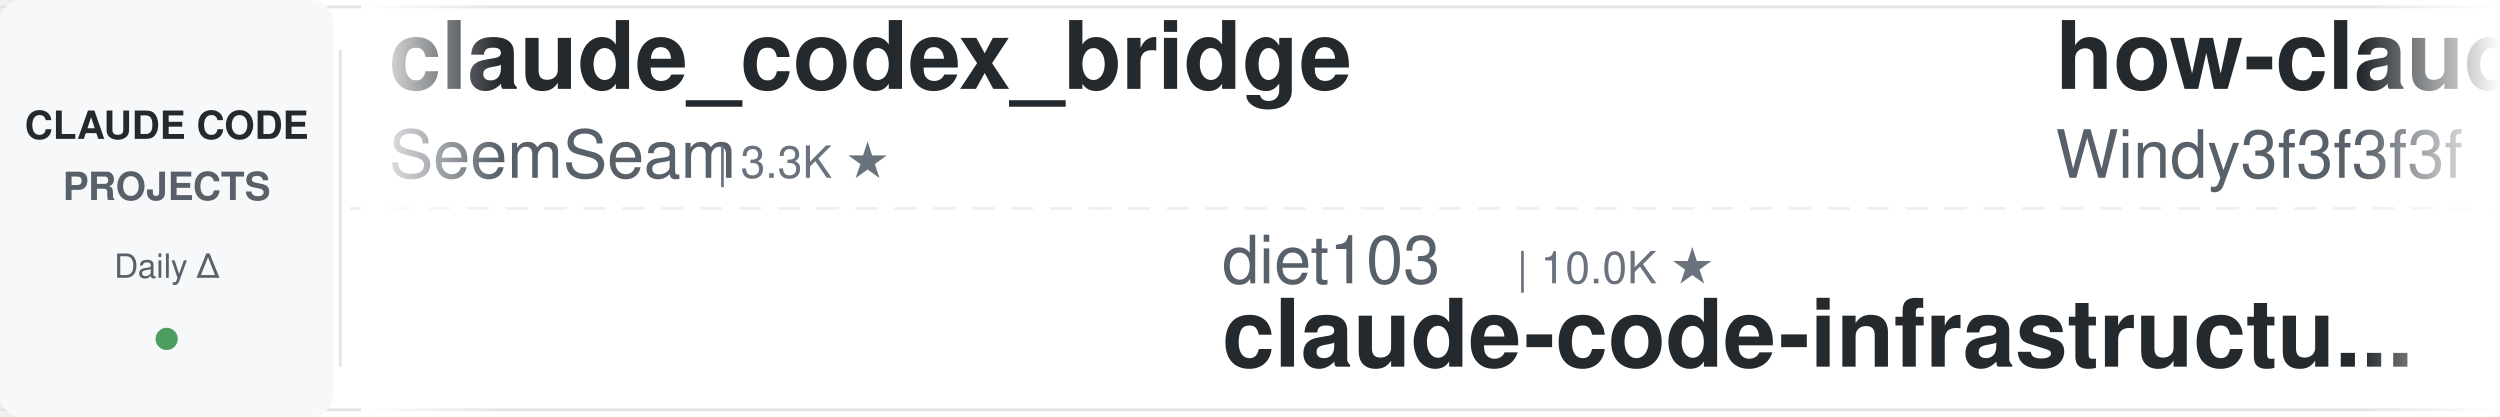
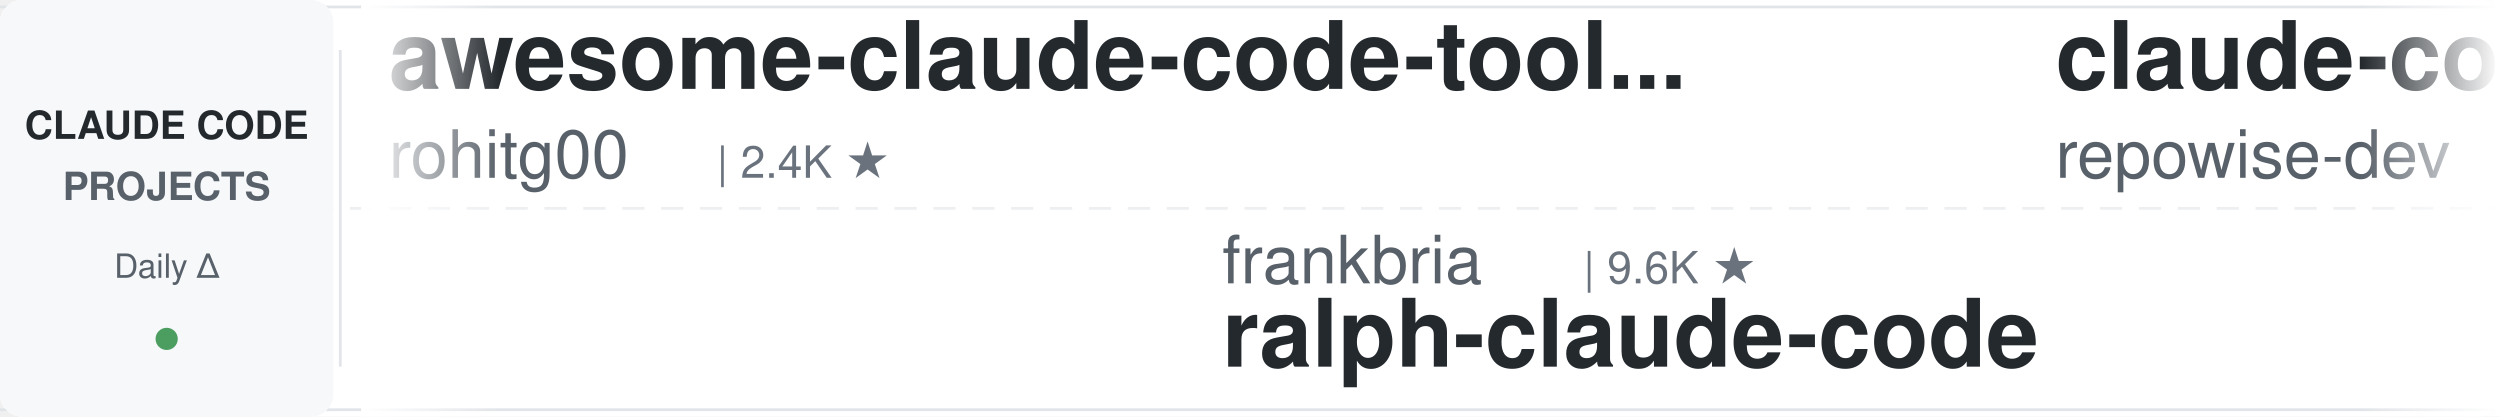
<svg xmlns="http://www.w3.org/2000/svg" width="900" height="150">
  <defs>
    <linearGradient id="leftFade" x1="0%" y1="0%" x2="100%" y2="0%">
      <stop offset="0%" style="stop-color:#ffffff;stop-opacity:1" />
      <stop offset="100%" style="stop-color:#ffffff;stop-opacity:0" />
    </linearGradient>
    <linearGradient id="rightFade" x1="0%" y1="0%" x2="100%" y2="0%">
      <stop offset="0%" style="stop-color:#ffffff;stop-opacity:0" />
      <stop offset="100%" style="stop-color:#ffffff;stop-opacity:1" />
    </linearGradient>
  </defs>
  <rect width="900" height="150" fill="#ffffff" rx="8" />
  <rect x="0" y="2" width="900" height="1" fill="#e1e4e8" />
  <rect x="0" y="147" width="900" height="1" fill="#e1e4e8" />
  <line x1="0" y1="75" x2="900" y2="75" stroke="#e1e4e8" stroke-width="1" stroke-dasharray="8 6" opacity="0.6" />
  <rect x="0" y="0" width="120" height="150" fill="#f6f8fa" rx="8" />
  <text x="60" y="50" font-family="-apple-system, BlinkMacSystemFont, 'Segoe UI', Helvetica, Arial, sans-serif" font-size="14" font-weight="600" fill="#24292e" text-anchor="middle">CLAUDE CODE</text>
  <text x="60" y="72" font-family="-apple-system, BlinkMacSystemFont, 'Segoe UI', Helvetica, Arial, sans-serif" font-size="14" font-weight="600" fill="#586069" text-anchor="middle">PROJECTS</text>
  <text x="60" y="100" font-family="-apple-system, BlinkMacSystemFont, 'Segoe UI', Helvetica, Arial, sans-serif" font-size="12" font-weight="500" fill="#586069" text-anchor="middle">Daily Δ</text>
  <circle cx="60" cy="122" r="4" fill="#22863a" opacity="0.8" />
  <rect x="122" y="18" width="1" height="114" fill="#e1e4e8" />
  <clipPath id="tickerClip">
    <rect x="130" y="0" width="770" height="150" />
  </clipPath>
  <g clip-path="url(#tickerClip)">
    <g id="tickerItems">
      <animateTransform attributeName="transform" attributeType="XML" type="translate" from="0 0" to="-3000 0" dur="54s" repeatCount="indefinite" />
      <g transform="translate(0, 0)">
-         <text x="140" y="32" font-family="-apple-system, BlinkMacSystemFont, 'Segoe UI', Helvetica, Arial, sans-serif" font-size="34" font-weight="600" fill="#24292e">claude_codex_bridge</text>
-         <text x="140" y="64" font-family="-apple-system, BlinkMacSystemFont, 'Segoe UI', Helvetica, Arial, sans-serif" font-size="24" font-weight="400" fill="#586069">SeemSeam</text>
-         <text x="258" y="64" font-family="-apple-system, BlinkMacSystemFont, 'Segoe UI', Helvetica, Arial, sans-serif" font-size="16" font-weight="500" fill="#6a737d">| 3.3K ★</text>
+         <text x="140" y="32" font-family="-apple-system, BlinkMacSystemFont, 'Segoe UI', Helvetica, Arial, sans-serif" font-size="34" font-weight="600" fill="#24292e">awesome-claude-code-tool...</text>
+         <text x="140" y="64" font-family="-apple-system, BlinkMacSystemFont, 'Segoe UI', Helvetica, Arial, sans-serif" font-size="24" font-weight="400" fill="#586069">rohitg00</text>
+         <text x="258" y="64" font-family="-apple-system, BlinkMacSystemFont, 'Segoe UI', Helvetica, Arial, sans-serif" font-size="16" font-weight="500" fill="#6a737d">| 2.4K ★</text>
      </g>
      <g transform="translate(300, 0)">
-         <text x="140" y="102" font-family="-apple-system, BlinkMacSystemFont, 'Segoe UI', Helvetica, Arial, sans-serif" font-size="24" font-weight="400" fill="#586069">diet103</text>
-         <text x="246" y="102" font-family="-apple-system, BlinkMacSystemFont, 'Segoe UI', Helvetica, Arial, sans-serif" font-size="16" font-weight="500" fill="#6a737d">| 10.0K ★</text>
-         <text x="140" y="132" font-family="-apple-system, BlinkMacSystemFont, 'Segoe UI', Helvetica, Arial, sans-serif" font-size="34" font-weight="600" fill="#24292e">claude-code-infrastructu...</text>
+         <text x="140" y="102" font-family="-apple-system, BlinkMacSystemFont, 'Segoe UI', Helvetica, Arial, sans-serif" font-size="24" font-weight="400" fill="#586069">frankbria</text>
+         <text x="270" y="102" font-family="-apple-system, BlinkMacSystemFont, 'Segoe UI', Helvetica, Arial, sans-serif" font-size="16" font-weight="500" fill="#6a737d">| 9.6K ★</text>
+         <text x="140" y="132" font-family="-apple-system, BlinkMacSystemFont, 'Segoe UI', Helvetica, Arial, sans-serif" font-size="34" font-weight="600" fill="#24292e">ralph-claude-code</text>
      </g>
      <g transform="translate(600, 0)">
-         <text x="140" y="32" font-family="-apple-system, BlinkMacSystemFont, 'Segoe UI', Helvetica, Arial, sans-serif" font-size="34" font-weight="600" fill="#24292e">how-claude-code-works</text>
-         <text x="140" y="64" font-family="-apple-system, BlinkMacSystemFont, 'Segoe UI', Helvetica, Arial, sans-serif" font-size="24" font-weight="400" fill="#586069">Windy3f3f3f3f</text>
-         <text x="318" y="64" font-family="-apple-system, BlinkMacSystemFont, 'Segoe UI', Helvetica, Arial, sans-serif" font-size="16" font-weight="500" fill="#6a737d">| 3.3K ★</text>
+         <text x="140" y="32" font-family="-apple-system, BlinkMacSystemFont, 'Segoe UI', Helvetica, Arial, sans-serif" font-size="34" font-weight="600" fill="#24292e">claude-code-prompts</text>
+         <text x="140" y="64" font-family="-apple-system, BlinkMacSystemFont, 'Segoe UI', Helvetica, Arial, sans-serif" font-size="24" font-weight="400" fill="#586069">repowise-dev</text>
+         <text x="306" y="64" font-family="-apple-system, BlinkMacSystemFont, 'Segoe UI', Helvetica, Arial, sans-serif" font-size="16" font-weight="500" fill="#6a737d">| 1.2K ★</text>
      </g>
      <g transform="translate(900, 0)">
-         <text x="140" y="102" font-family="-apple-system, BlinkMacSystemFont, 'Segoe UI', Helvetica, Arial, sans-serif" font-size="24" font-weight="400" fill="#586069">JrCx7scC</text>
-         <text x="258" y="102" font-family="-apple-system, BlinkMacSystemFont, 'Segoe UI', Helvetica, Arial, sans-serif" font-size="16" font-weight="500" fill="#6a737d">| 371 ★</text>
-         <text x="140" y="132" font-family="-apple-system, BlinkMacSystemFont, 'Segoe UI', Helvetica, Arial, sans-serif" font-size="34" font-weight="600" fill="#24292e">claude-code-source</text>
+         <text x="140" y="102" font-family="-apple-system, BlinkMacSystemFont, 'Segoe UI', Helvetica, Arial, sans-serif" font-size="24" font-weight="400" fill="#586069">asgeirtj</text>
+         <text x="258" y="102" font-family="-apple-system, BlinkMacSystemFont, 'Segoe UI', Helvetica, Arial, sans-serif" font-size="16" font-weight="500" fill="#6a737d">| 61.4K ★</text>
+         <text x="140" y="132" font-family="-apple-system, BlinkMacSystemFont, 'Segoe UI', Helvetica, Arial, sans-serif" font-size="34" font-weight="600" fill="#24292e">system_prompts_leaks</text>
      </g>
      <g transform="translate(1200, 0)">
-         <text x="140" y="32" font-family="-apple-system, BlinkMacSystemFont, 'Segoe UI', Helvetica, Arial, sans-serif" font-size="34" font-weight="600" fill="#24292e">claude-code-spec-workflo...</text>
-         <text x="140" y="64" font-family="-apple-system, BlinkMacSystemFont, 'Segoe UI', Helvetica, Arial, sans-serif" font-size="24" font-weight="400" fill="#586069">Pimzino</text>
-         <text x="246" y="64" font-family="-apple-system, BlinkMacSystemFont, 'Segoe UI', Helvetica, Arial, sans-serif" font-size="16" font-weight="500" fill="#6a737d">| 3.8K ★</text>
+         <text x="140" y="32" font-family="-apple-system, BlinkMacSystemFont, 'Segoe UI', Helvetica, Arial, sans-serif" font-size="34" font-weight="600" fill="#24292e">claude-code-showcase</text>
+         <text x="140" y="64" font-family="-apple-system, BlinkMacSystemFont, 'Segoe UI', Helvetica, Arial, sans-serif" font-size="24" font-weight="400" fill="#586069">ChrisWiles</text>
+         <text x="282" y="64" font-family="-apple-system, BlinkMacSystemFont, 'Segoe UI', Helvetica, Arial, sans-serif" font-size="16" font-weight="500" fill="#6a737d">| 6.0K ★</text>
      </g>
      <g transform="translate(1500, 0)">
-         <text x="140" y="102" font-family="-apple-system, BlinkMacSystemFont, 'Segoe UI', Helvetica, Arial, sans-serif" font-size="24" font-weight="400" fill="#586069">OneRedOak</text>
-         <text x="270" y="102" font-family="-apple-system, BlinkMacSystemFont, 'Segoe UI', Helvetica, Arial, sans-serif" font-size="16" font-weight="500" fill="#6a737d">| 3.9K ★</text>
-         <text x="140" y="132" font-family="-apple-system, BlinkMacSystemFont, 'Segoe UI', Helvetica, Arial, sans-serif" font-size="34" font-weight="600" fill="#24292e">claude-code-workflows</text>
+         <text x="140" y="102" font-family="-apple-system, BlinkMacSystemFont, 'Segoe UI', Helvetica, Arial, sans-serif" font-size="24" font-weight="400" fill="#586069">huangjia2019</text>
+         <text x="306" y="102" font-family="-apple-system, BlinkMacSystemFont, 'Segoe UI', Helvetica, Arial, sans-serif" font-size="16" font-weight="500" fill="#6a737d">| 1.0K ★</text>
+         <text x="140" y="132" font-family="-apple-system, BlinkMacSystemFont, 'Segoe UI', Helvetica, Arial, sans-serif" font-size="34" font-weight="600" fill="#24292e">claude-code-engineering</text>
      </g>
      <g transform="translate(1800, 0)">
-         <text x="140" y="32" font-family="-apple-system, BlinkMacSystemFont, 'Segoe UI', Helvetica, Arial, sans-serif" font-size="34" font-weight="600" fill="#24292e">claude-code-hub</text>
-         <text x="140" y="64" font-family="-apple-system, BlinkMacSystemFont, 'Segoe UI', Helvetica, Arial, sans-serif" font-size="24" font-weight="400" fill="#586069">ding113</text>
-         <text x="246" y="64" font-family="-apple-system, BlinkMacSystemFont, 'Segoe UI', Helvetica, Arial, sans-serif" font-size="16" font-weight="500" fill="#6a737d">| 3.3K ★</text>
+         <text x="140" y="32" font-family="-apple-system, BlinkMacSystemFont, 'Segoe UI', Helvetica, Arial, sans-serif" font-size="34" font-weight="600" fill="#24292e">claude-code-transcripts</text>
+         <text x="140" y="64" font-family="-apple-system, BlinkMacSystemFont, 'Segoe UI', Helvetica, Arial, sans-serif" font-size="24" font-weight="400" fill="#586069">simonw</text>
+         <text x="234" y="64" font-family="-apple-system, BlinkMacSystemFont, 'Segoe UI', Helvetica, Arial, sans-serif" font-size="16" font-weight="500" fill="#6a737d">| 1.6K ★</text>
      </g>
      <g transform="translate(2100, 0)">
-         <text x="140" y="102" font-family="-apple-system, BlinkMacSystemFont, 'Segoe UI', Helvetica, Arial, sans-serif" font-size="24" font-weight="400" fill="#586069">VoltAgent</text>
-         <text x="270" y="102" font-family="-apple-system, BlinkMacSystemFont, 'Segoe UI', Helvetica, Arial, sans-serif" font-size="16" font-weight="500" fill="#6a737d">| 23.9K ★</text>
-         <text x="140" y="132" font-family="-apple-system, BlinkMacSystemFont, 'Segoe UI', Helvetica, Arial, sans-serif" font-size="34" font-weight="600" fill="#24292e">awesome-claude-code-suba...</text>
+         <text x="140" y="102" font-family="-apple-system, BlinkMacSystemFont, 'Segoe UI', Helvetica, Arial, sans-serif" font-size="24" font-weight="400" fill="#586069">wanshuiyin</text>
+         <text x="282" y="102" font-family="-apple-system, BlinkMacSystemFont, 'Segoe UI', Helvetica, Arial, sans-serif" font-size="16" font-weight="500" fill="#6a737d">| 14.0K ★</text>
+         <text x="140" y="132" font-family="-apple-system, BlinkMacSystemFont, 'Segoe UI', Helvetica, Arial, sans-serif" font-size="34" font-weight="600" fill="#24292e">Auto-claude-code-researc...</text>
      </g>
      <g transform="translate(2400, 0)">
-         <text x="140" y="32" font-family="-apple-system, BlinkMacSystemFont, 'Segoe UI', Helvetica, Arial, sans-serif" font-size="34" font-weight="600" fill="#24292e">claude-code-proxy</text>
-         <text x="140" y="64" font-family="-apple-system, BlinkMacSystemFont, 'Segoe UI', Helvetica, Arial, sans-serif" font-size="24" font-weight="400" fill="#586069">1rgs</text>
-         <text x="210" y="64" font-family="-apple-system, BlinkMacSystemFont, 'Segoe UI', Helvetica, Arial, sans-serif" font-size="16" font-weight="500" fill="#6a737d">| 3.7K ★</text>
+         <text x="140" y="32" font-family="-apple-system, BlinkMacSystemFont, 'Segoe UI', Helvetica, Arial, sans-serif" font-size="34" font-weight="600" fill="#24292e">awesome-claude-code</text>
+         <text x="140" y="64" font-family="-apple-system, BlinkMacSystemFont, 'Segoe UI', Helvetica, Arial, sans-serif" font-size="24" font-weight="400" fill="#586069">jqueryscript</text>
+         <text x="306" y="64" font-family="-apple-system, BlinkMacSystemFont, 'Segoe UI', Helvetica, Arial, sans-serif" font-size="16" font-weight="500" fill="#6a737d">| 483 ★</text>
      </g>
      <g transform="translate(2700, 0)">
-         <text x="140" y="102" font-family="-apple-system, BlinkMacSystemFont, 'Segoe UI', Helvetica, Arial, sans-serif" font-size="24" font-weight="400" fill="#586069">multica-ai</text>
-         <text x="282" y="102" font-family="-apple-system, BlinkMacSystemFont, 'Segoe UI', Helvetica, Arial, sans-serif" font-size="16" font-weight="500" fill="#6a737d">| 197.8K ★</text>
-         <text x="140" y="132" font-family="-apple-system, BlinkMacSystemFont, 'Segoe UI', Helvetica, Arial, sans-serif" font-size="34" font-weight="600" fill="#24292e">andrej-karpathy-skills</text>
+         <text x="140" y="102" font-family="-apple-system, BlinkMacSystemFont, 'Segoe UI', Helvetica, Arial, sans-serif" font-size="24" font-weight="400" fill="#586069">edmund-io</text>
+         <text x="270" y="102" font-family="-apple-system, BlinkMacSystemFont, 'Segoe UI', Helvetica, Arial, sans-serif" font-size="16" font-weight="500" fill="#6a737d">| 1.5K ★</text>
+         <text x="140" y="132" font-family="-apple-system, BlinkMacSystemFont, 'Segoe UI', Helvetica, Arial, sans-serif" font-size="34" font-weight="600" fill="#24292e">edmunds-claude-code</text>
      </g>
      <g transform="translate(3000, 0)">
-         <text x="140" y="32" font-family="-apple-system, BlinkMacSystemFont, 'Segoe UI', Helvetica, Arial, sans-serif" font-size="34" font-weight="600" fill="#24292e">claude_codex_bridge</text>
-         <text x="140" y="64" font-family="-apple-system, BlinkMacSystemFont, 'Segoe UI', Helvetica, Arial, sans-serif" font-size="24" font-weight="400" fill="#586069">SeemSeam</text>
-         <text x="258" y="64" font-family="-apple-system, BlinkMacSystemFont, 'Segoe UI', Helvetica, Arial, sans-serif" font-size="16" font-weight="500" fill="#6a737d">| 3.3K ★</text>
+         <text x="140" y="32" font-family="-apple-system, BlinkMacSystemFont, 'Segoe UI', Helvetica, Arial, sans-serif" font-size="34" font-weight="600" fill="#24292e">awesome-claude-code-tool...</text>
+         <text x="140" y="64" font-family="-apple-system, BlinkMacSystemFont, 'Segoe UI', Helvetica, Arial, sans-serif" font-size="24" font-weight="400" fill="#586069">rohitg00</text>
+         <text x="258" y="64" font-family="-apple-system, BlinkMacSystemFont, 'Segoe UI', Helvetica, Arial, sans-serif" font-size="16" font-weight="500" fill="#6a737d">| 2.4K ★</text>
      </g>
      <g transform="translate(3300, 0)">
-         <text x="140" y="102" font-family="-apple-system, BlinkMacSystemFont, 'Segoe UI', Helvetica, Arial, sans-serif" font-size="24" font-weight="400" fill="#586069">diet103</text>
-         <text x="246" y="102" font-family="-apple-system, BlinkMacSystemFont, 'Segoe UI', Helvetica, Arial, sans-serif" font-size="16" font-weight="500" fill="#6a737d">| 10.0K ★</text>
-         <text x="140" y="132" font-family="-apple-system, BlinkMacSystemFont, 'Segoe UI', Helvetica, Arial, sans-serif" font-size="34" font-weight="600" fill="#24292e">claude-code-infrastructu...</text>
+         <text x="140" y="102" font-family="-apple-system, BlinkMacSystemFont, 'Segoe UI', Helvetica, Arial, sans-serif" font-size="24" font-weight="400" fill="#586069">frankbria</text>
+         <text x="270" y="102" font-family="-apple-system, BlinkMacSystemFont, 'Segoe UI', Helvetica, Arial, sans-serif" font-size="16" font-weight="500" fill="#6a737d">| 9.6K ★</text>
+         <text x="140" y="132" font-family="-apple-system, BlinkMacSystemFont, 'Segoe UI', Helvetica, Arial, sans-serif" font-size="34" font-weight="600" fill="#24292e">ralph-claude-code</text>
      </g>
      <g transform="translate(3600, 0)">
-         <text x="140" y="32" font-family="-apple-system, BlinkMacSystemFont, 'Segoe UI', Helvetica, Arial, sans-serif" font-size="34" font-weight="600" fill="#24292e">how-claude-code-works</text>
-         <text x="140" y="64" font-family="-apple-system, BlinkMacSystemFont, 'Segoe UI', Helvetica, Arial, sans-serif" font-size="24" font-weight="400" fill="#586069">Windy3f3f3f3f</text>
-         <text x="318" y="64" font-family="-apple-system, BlinkMacSystemFont, 'Segoe UI', Helvetica, Arial, sans-serif" font-size="16" font-weight="500" fill="#6a737d">| 3.3K ★</text>
+         <text x="140" y="32" font-family="-apple-system, BlinkMacSystemFont, 'Segoe UI', Helvetica, Arial, sans-serif" font-size="34" font-weight="600" fill="#24292e">claude-code-prompts</text>
+         <text x="140" y="64" font-family="-apple-system, BlinkMacSystemFont, 'Segoe UI', Helvetica, Arial, sans-serif" font-size="24" font-weight="400" fill="#586069">repowise-dev</text>
+         <text x="306" y="64" font-family="-apple-system, BlinkMacSystemFont, 'Segoe UI', Helvetica, Arial, sans-serif" font-size="16" font-weight="500" fill="#6a737d">| 1.2K ★</text>
      </g>
      <g transform="translate(3900, 0)">
-         <text x="140" y="102" font-family="-apple-system, BlinkMacSystemFont, 'Segoe UI', Helvetica, Arial, sans-serif" font-size="24" font-weight="400" fill="#586069">JrCx7scC</text>
-         <text x="258" y="102" font-family="-apple-system, BlinkMacSystemFont, 'Segoe UI', Helvetica, Arial, sans-serif" font-size="16" font-weight="500" fill="#6a737d">| 371 ★</text>
-         <text x="140" y="132" font-family="-apple-system, BlinkMacSystemFont, 'Segoe UI', Helvetica, Arial, sans-serif" font-size="34" font-weight="600" fill="#24292e">claude-code-source</text>
+         <text x="140" y="102" font-family="-apple-system, BlinkMacSystemFont, 'Segoe UI', Helvetica, Arial, sans-serif" font-size="24" font-weight="400" fill="#586069">asgeirtj</text>
+         <text x="258" y="102" font-family="-apple-system, BlinkMacSystemFont, 'Segoe UI', Helvetica, Arial, sans-serif" font-size="16" font-weight="500" fill="#6a737d">| 61.4K ★</text>
+         <text x="140" y="132" font-family="-apple-system, BlinkMacSystemFont, 'Segoe UI', Helvetica, Arial, sans-serif" font-size="34" font-weight="600" fill="#24292e">system_prompts_leaks</text>
      </g>
    </g>
  </g>
  <rect x="130" y="0" width="50" height="150" fill="url(#leftFade)" />
  <rect x="850" y="0" width="50" height="150" fill="url(#rightFade)" />
</svg>
